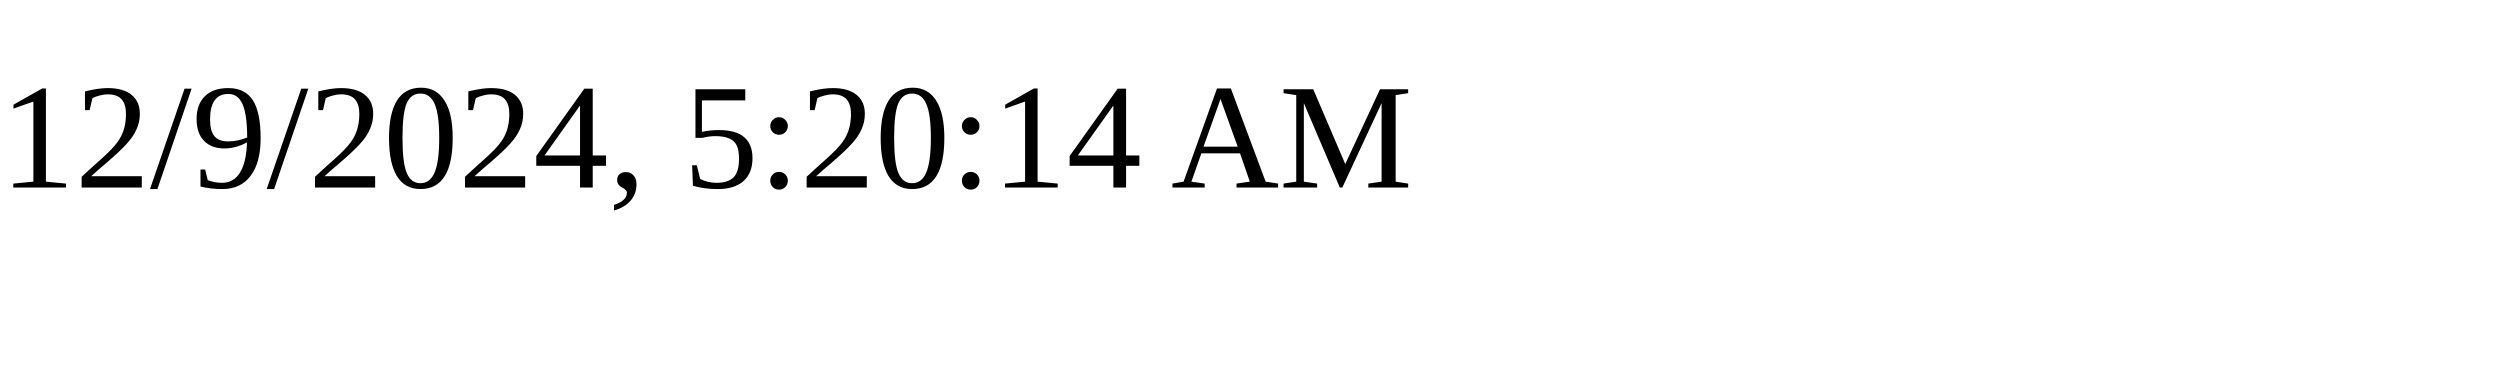
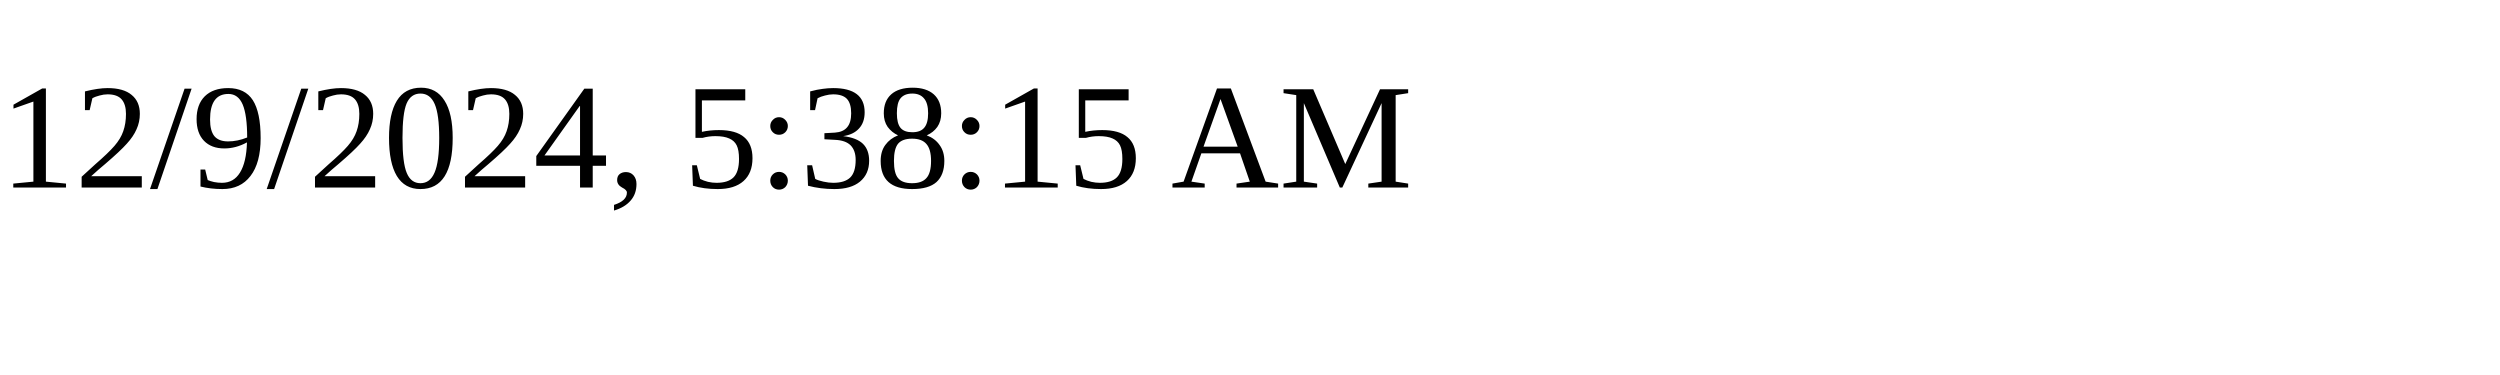
<svg xmlns="http://www.w3.org/2000/svg" height="30" width="200">
-   <text x="0" y="15">12/9/2024, 5:20:14 AM</text>
+   <text x="0" y="15">12/9/2024, 5:38:15 AM</text>
</svg>
